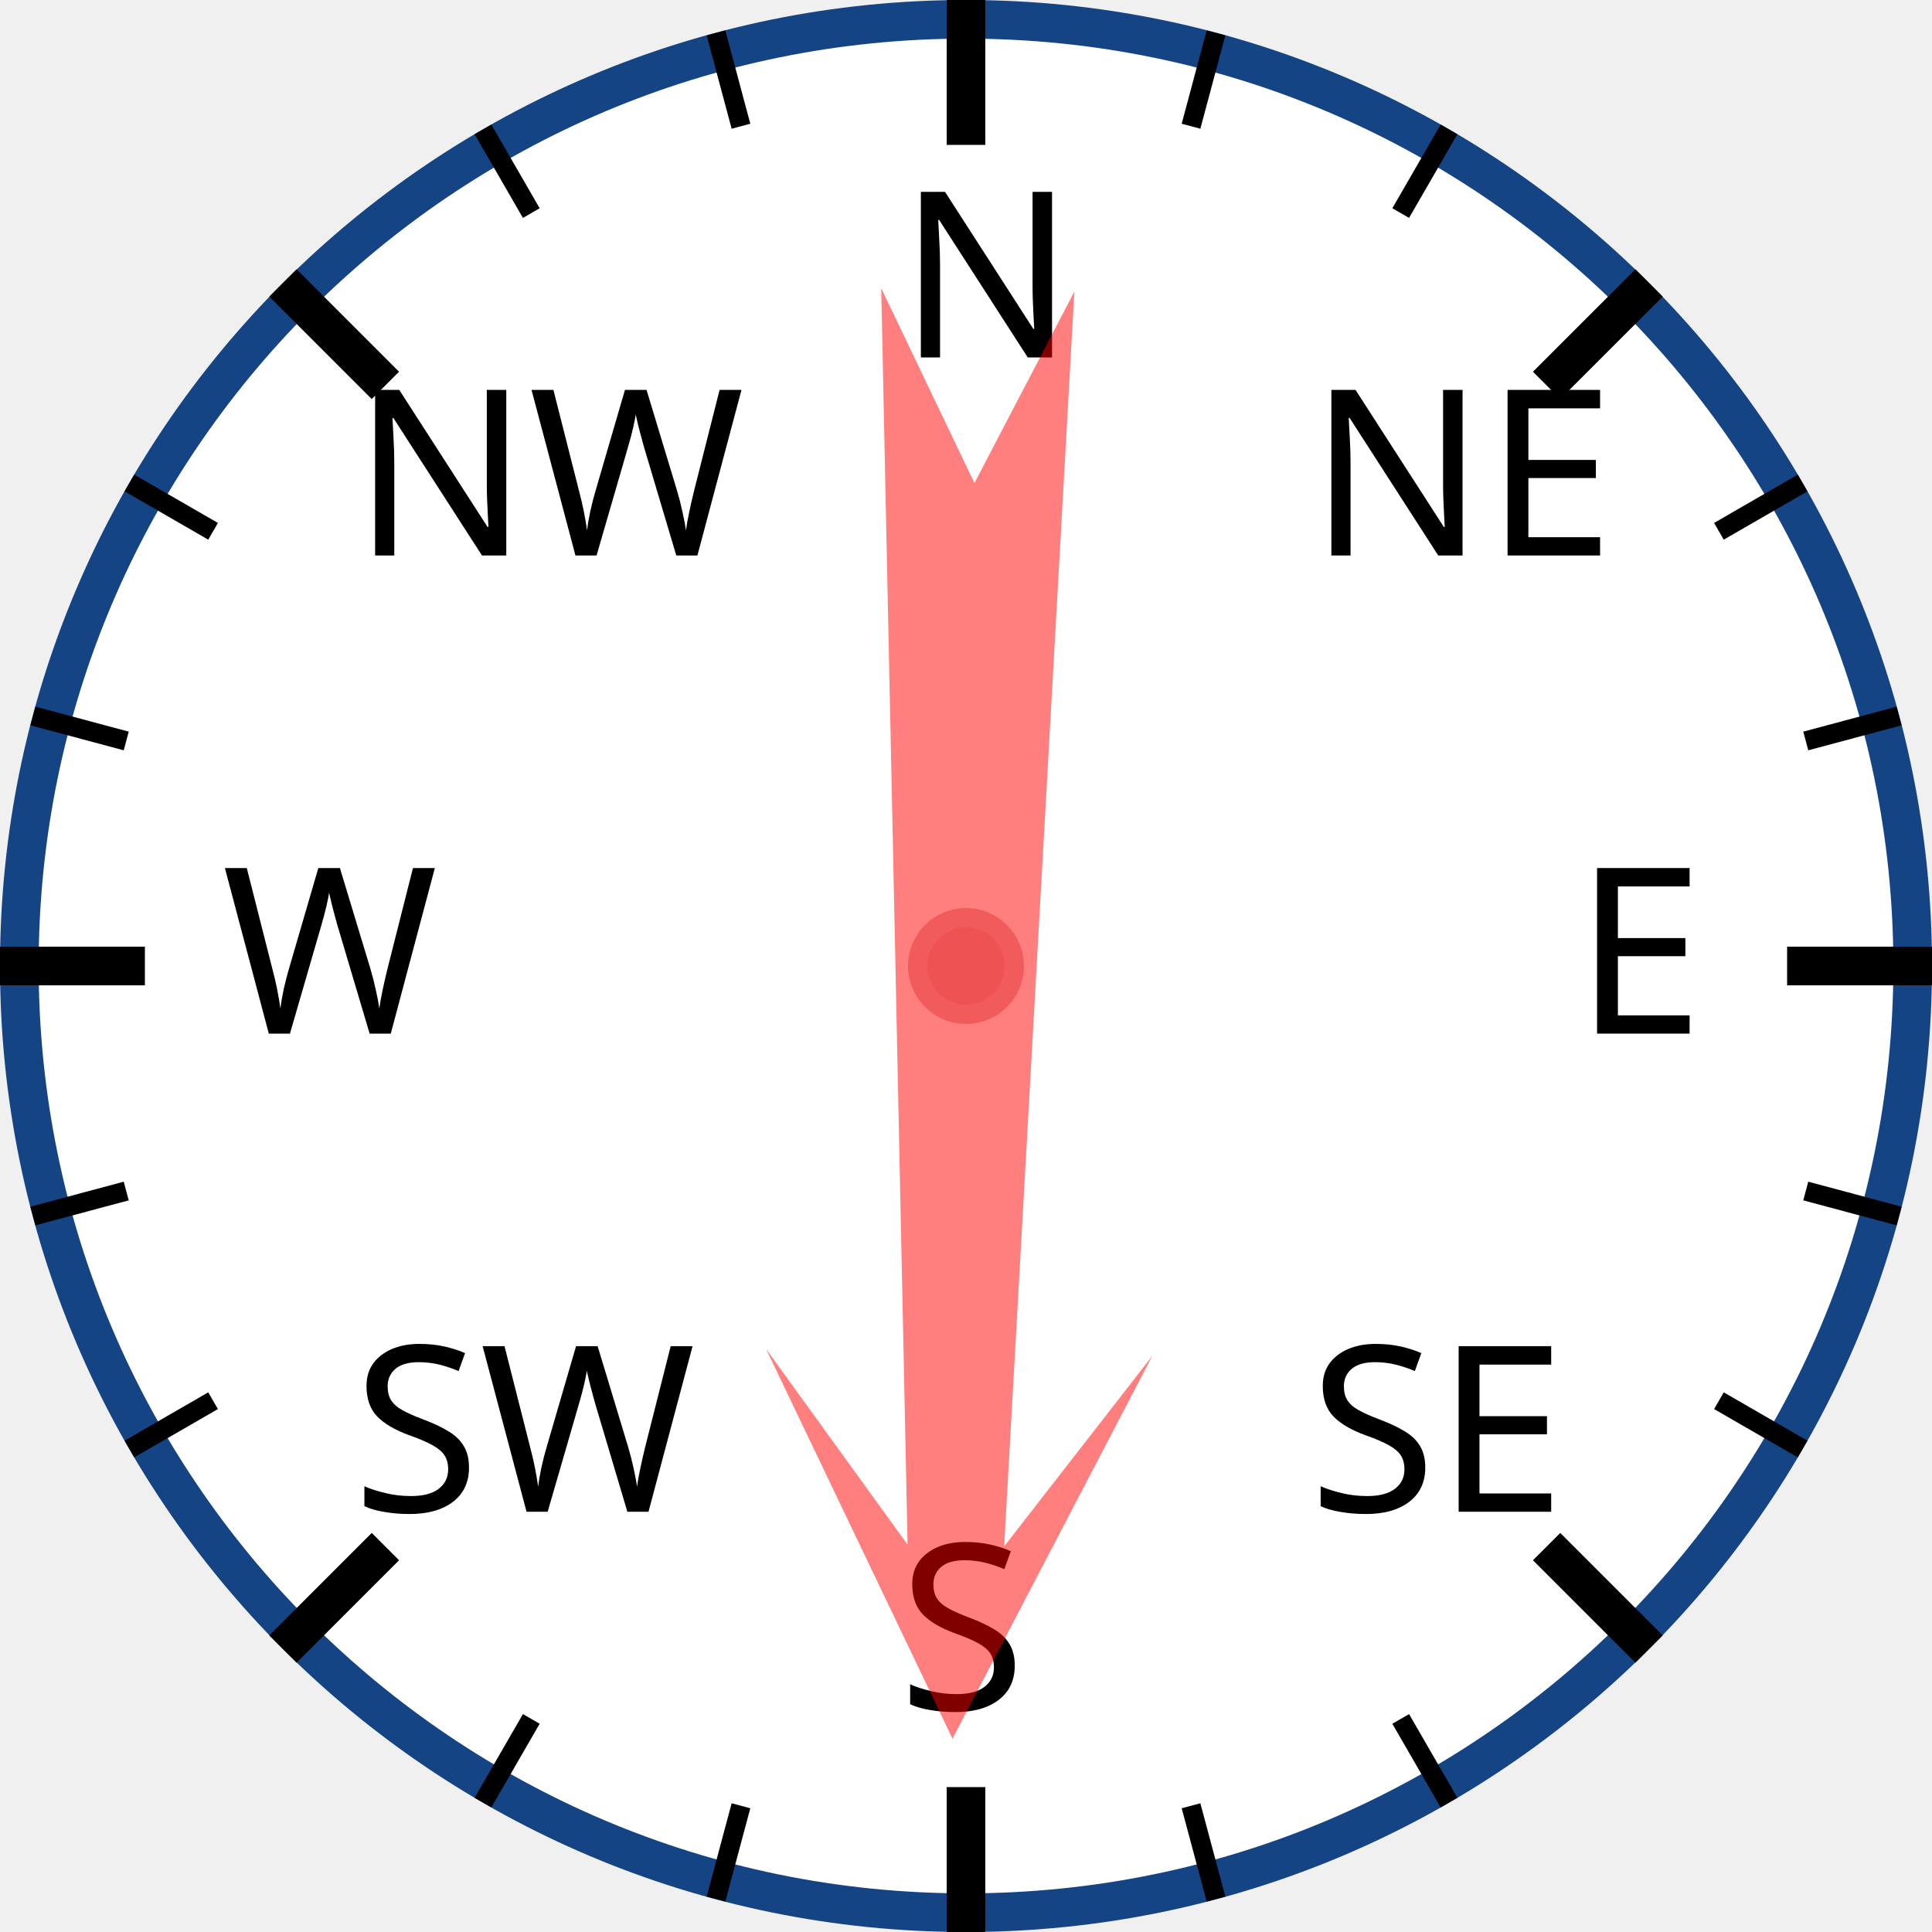
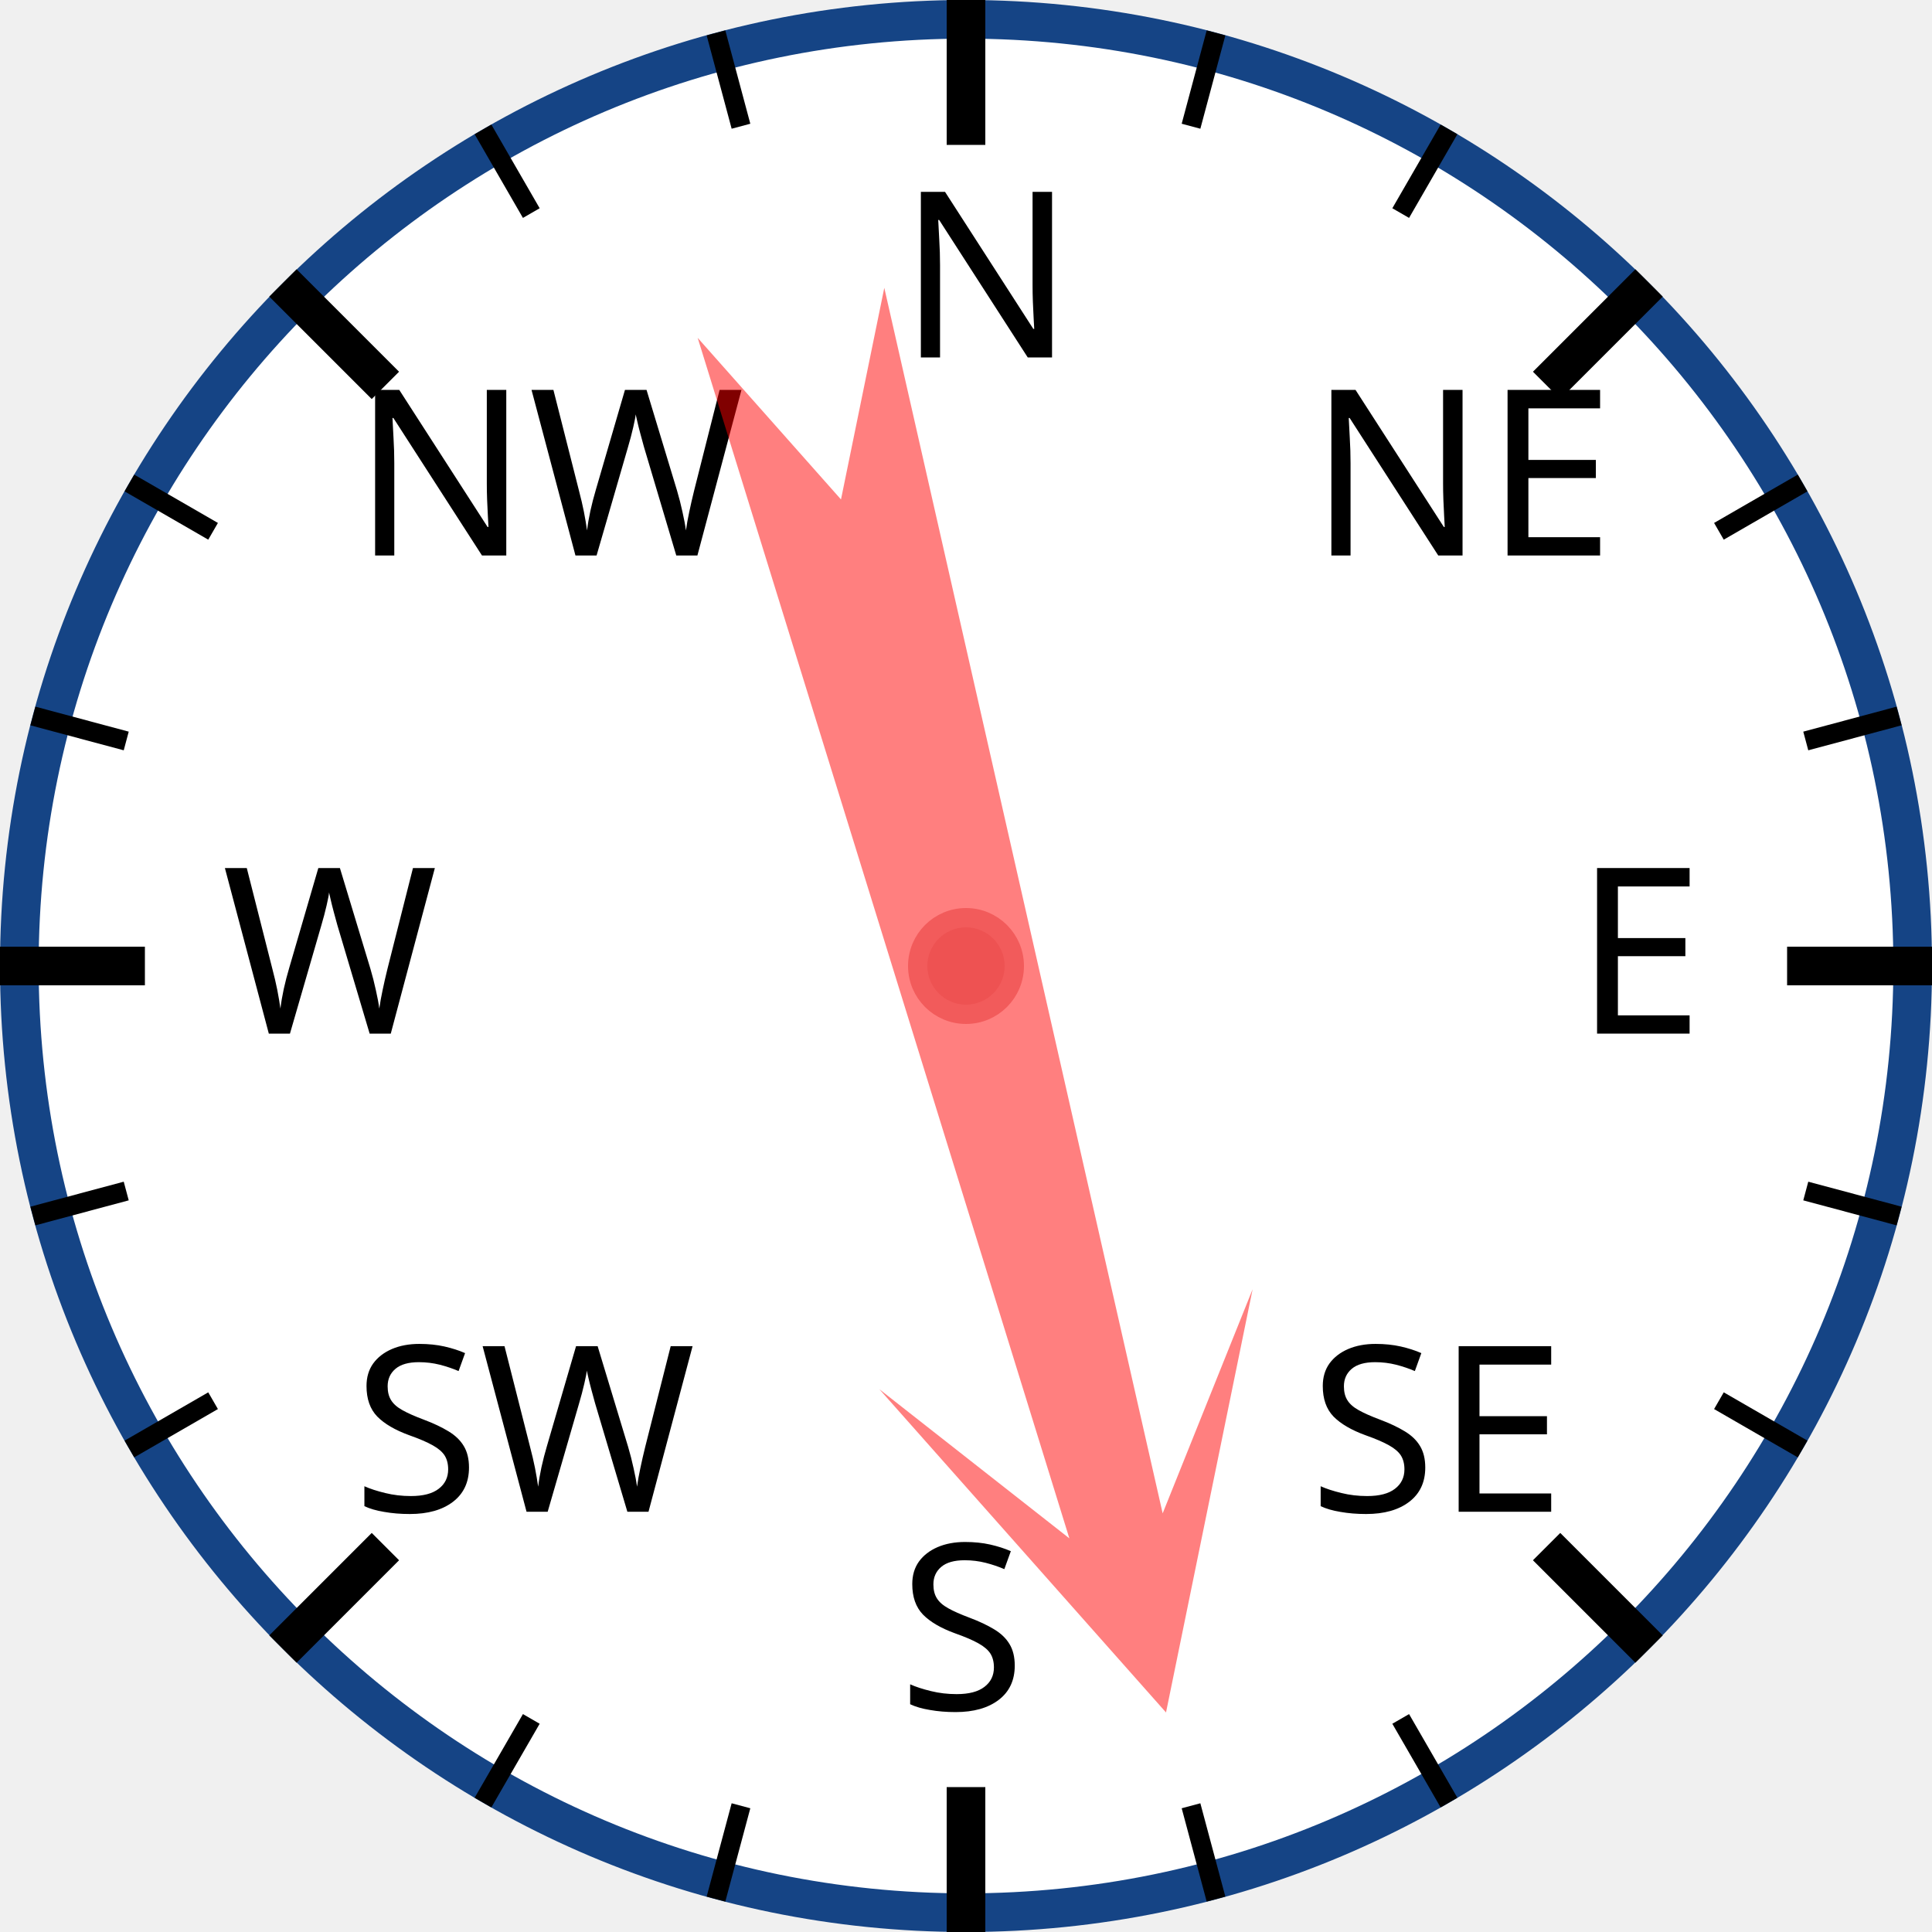
<svg xmlns="http://www.w3.org/2000/svg" width="120px" height="120px" viewBox="0 0 200 200">
  <circle cx="100" cy="100" r="98" style="fill: white; stroke: #154485; stroke-width: 4;" />
  <text x="93.0" y="37.0" style="font-family: sans-serif; font-size: 18pt;">N</text>
  <line x1="100.0" y1="0.0" x2="100.0" y2="15.0" style="stroke: black; stroke-width: 4;" />
  <line x1="74.118" y1="3.407" x2="76.706" y2="13.067" style="stroke: black; stroke-width: 2;" />
  <line x1="50" y1="13.397" x2="55" y2="22.058" style="stroke: black; stroke-width: 2;" />
  <text x="36.503" y="57.503" style="font-family: sans-serif; font-size: 18pt;">NW</text>
  <line x1="29.289" y1="29.289" x2="39.896" y2="39.896" style="stroke: black; stroke-width: 4;" />
  <line x1="13.397" y1="50" x2="22.058" y2="55" style="stroke: black; stroke-width: 2;" />
  <line x1="3.407" y1="74.118" x2="13.067" y2="76.706" style="stroke: black; stroke-width: 2;" />
  <text x="23.0" y="107.0" style="font-family: sans-serif; font-size: 18pt;">W</text>
  <line x1="0.0" y1="100.0" x2="15.0" y2="100.0" style="stroke: black; stroke-width: 4;" />
  <line x1="3.407" y1="125.882" x2="13.067" y2="123.294" style="stroke: black; stroke-width: 2;" />
  <line x1="13.397" y1="150" x2="22.058" y2="145" style="stroke: black; stroke-width: 2;" />
  <text x="36.503" y="156.497" style="font-family: sans-serif; font-size: 18pt;">SW</text>
  <line x1="29.289" y1="170.711" x2="39.896" y2="160.104" style="stroke: black; stroke-width: 4;" />
  <line x1="50" y1="186.603" x2="55" y2="177.942" style="stroke: black; stroke-width: 2;" />
  <line x1="74.118" y1="196.593" x2="76.706" y2="186.933" style="stroke: black; stroke-width: 2;" />
  <text x="93" y="177.0" style="font-family: sans-serif; font-size: 18pt;">S</text>
  <line x1="100" y1="200.0" x2="100" y2="185.0" style="stroke: black; stroke-width: 4;" />
  <line x1="125.882" y1="196.593" x2="123.294" y2="186.933" style="stroke: black; stroke-width: 2;" />
  <line x1="150.0" y1="186.603" x2="145.0" y2="177.942" style="stroke: black; stroke-width: 2;" />
  <text x="135.497" y="156.497" style="font-family: sans-serif; font-size: 18pt;">SE</text>
  <line x1="170.711" y1="170.711" x2="160.104" y2="160.104" style="stroke: black; stroke-width: 4;" />
  <line x1="186.603" y1="150" x2="177.942" y2="145" style="stroke: black; stroke-width: 2;" />
  <line x1="196.593" y1="125.882" x2="186.933" y2="123.294" style="stroke: black; stroke-width: 2;" />
  <text x="163.0" y="107" style="font-family: sans-serif; font-size: 18pt;">E</text>
  <line x1="200.0" y1="100" x2="185.0" y2="100" style="stroke: black; stroke-width: 4;" />
  <line x1="196.593" y1="74.118" x2="186.933" y2="76.706" style="stroke: black; stroke-width: 2;" />
  <line x1="186.603" y1="50" x2="177.942" y2="55" style="stroke: black; stroke-width: 2;" />
  <text x="135.497" y="57.503" style="font-family: sans-serif; font-size: 18pt;">NE</text>
  <line x1="170.711" y1="29.289" x2="160.104" y2="39.896" style="stroke: black; stroke-width: 4;" />
  <line x1="150" y1="13.397" x2="145" y2="22.058" style="stroke: black; stroke-width: 2;" />
  <line x1="125.882" y1="3.407" x2="123.294" y2="13.067" style="stroke: black; stroke-width: 2;" />
-   <polygon points="100 20 120 60 105 40 110 170 100 150 90 170 95 40 80 60" style="fill: red; fill-opacity: 0.5;" transform="rotate(181,100,100)" />
+   <polygon points="100 20 120 60 105 40 110 170 100 150 90 170 95 40 80 60" style="fill: red; fill-opacity: 0.5;" transform="rotate(165,100,100)" />
  <circle cx="100" cy="100" r="5" style="fill: #EE5252; stroke: #F25B5B; stroke-width: 2;" />
</svg>
